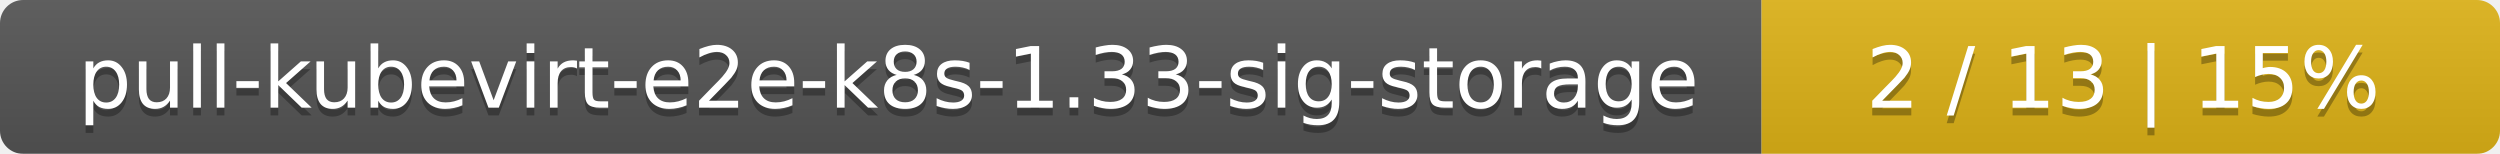
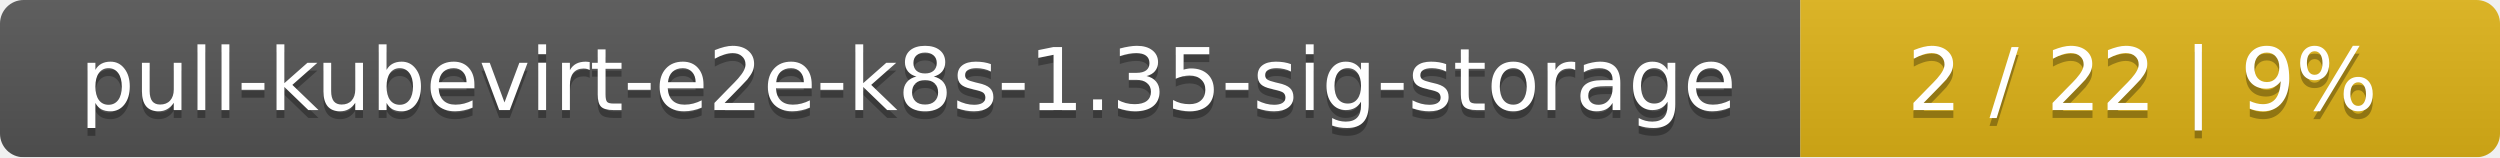
- <svg xmlns="http://www.w3.org/2000/svg" width="325" height="20">
+ <svg xmlns="http://www.w3.org/2000/svg" width="318" height="20">
  <linearGradient id="smooth" x2="0" y2="100%">
    <stop offset="0" stop-color="#bbb" stop-opacity=".1" />
    <stop offset="1" stop-opacity=".1" />
  </linearGradient>
  <mask id="round">
-     <rect width="325" height="20" rx="3" fill="#fff" />
+     <rect width="318" height="20" rx="3" fill="#fff" />
  </mask>
  <g mask="url(#round)">
    <rect width="229" height="20" fill="#555" />
-     <rect x="229" width="96" height="20" fill="#dfb317" />
-     <rect width="325" height="20" fill="url(#smooth)" />
+     <rect x="229" width="89" height="20" fill="#dfb317" />
+     <rect width="318" height="20" fill="url(#smooth)" />
  </g>
  <g fill="#fff" text-anchor="middle" font-family="DejaVu Sans,Verdana,Geneva,sans-serif" font-size="11">
-     <text x="115.5" y="15" fill="#010101" fill-opacity=".3">pull-kubevirt-e2e-k8s-1.33-sig-storage</text>
-     <text x="115.5" y="14">pull-kubevirt-e2e-k8s-1.33-sig-storage</text>
-     <text x="276" y="15" fill="#010101" fill-opacity=".3">2 / 13    |    15%</text>
-     <text x="276" y="14">2 / 13    |    15%</text>
+     <text x="115.5" y="15" fill="#010101" fill-opacity=".3">pull-kubevirt-e2e-k8s-1.35-sig-storage</text>
+     <text x="115.5" y="14">pull-kubevirt-e2e-k8s-1.35-sig-storage</text>
+     <text x="272.5" y="15" fill="#010101" fill-opacity=".3">2 / 22    |    9%</text>
+     <text x="272.5" y="14">2 / 22    |    9%</text>
  </g>
</svg>
